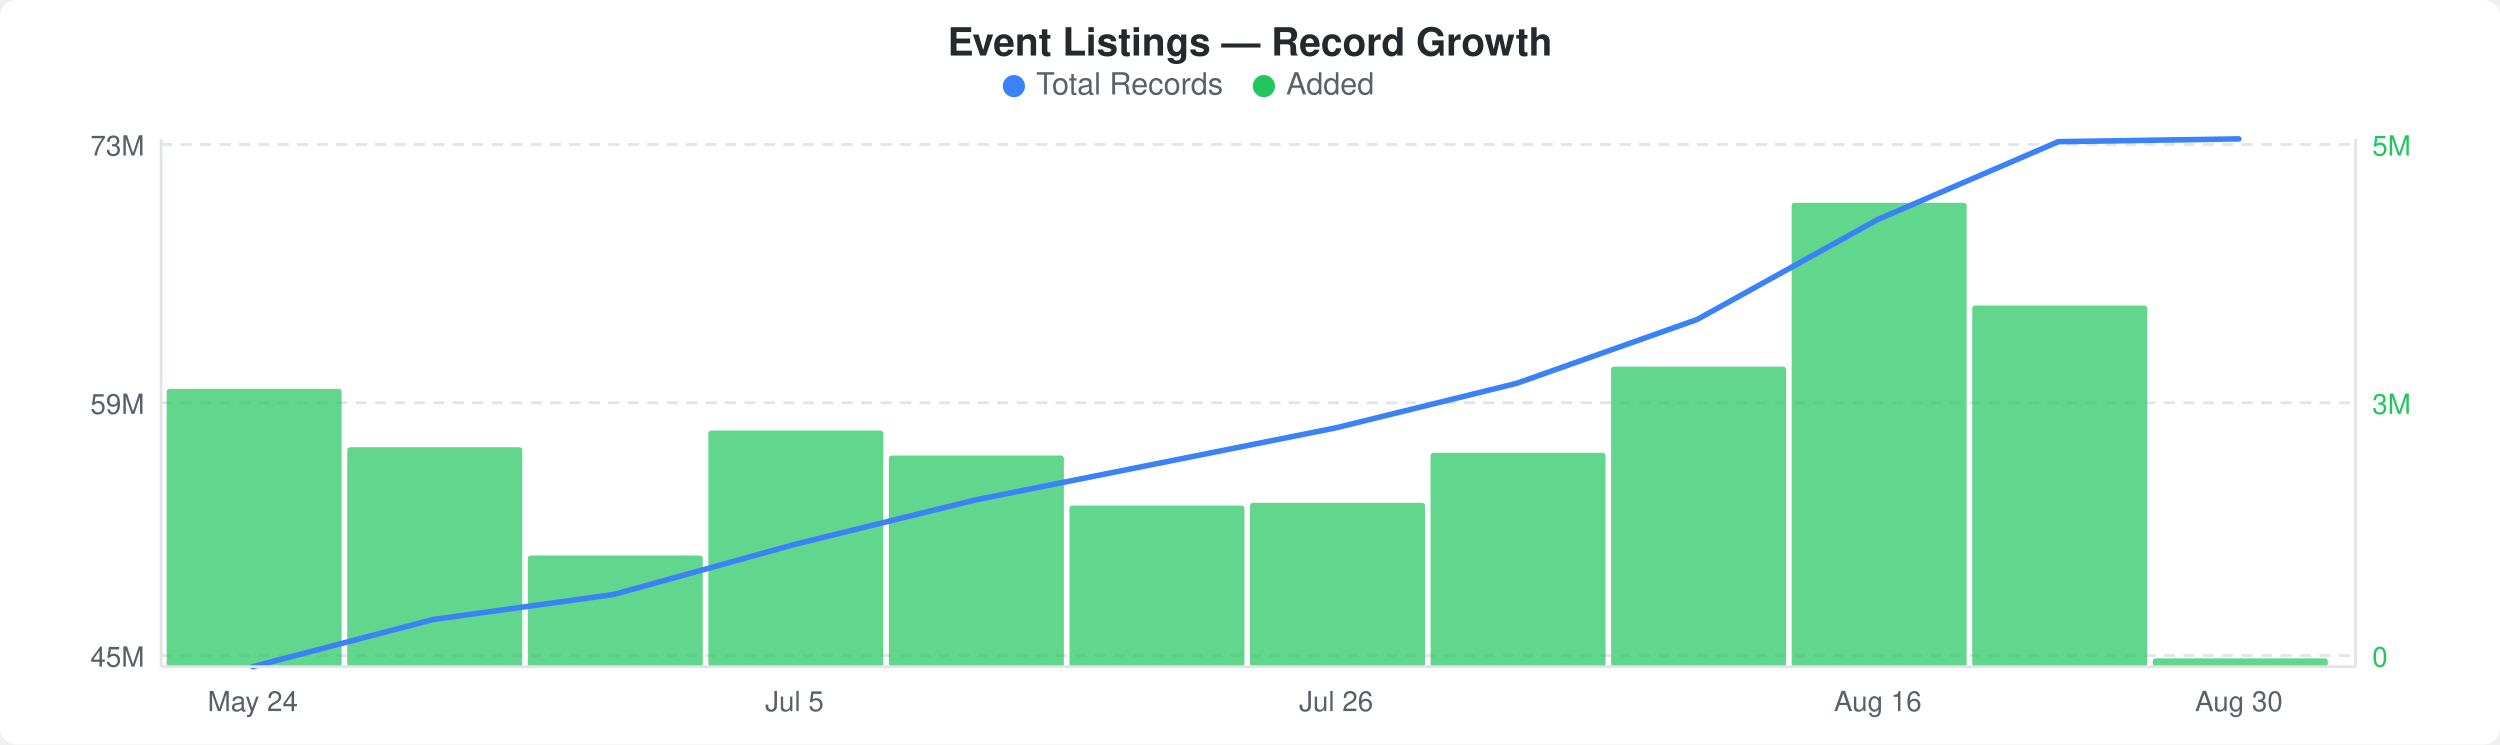
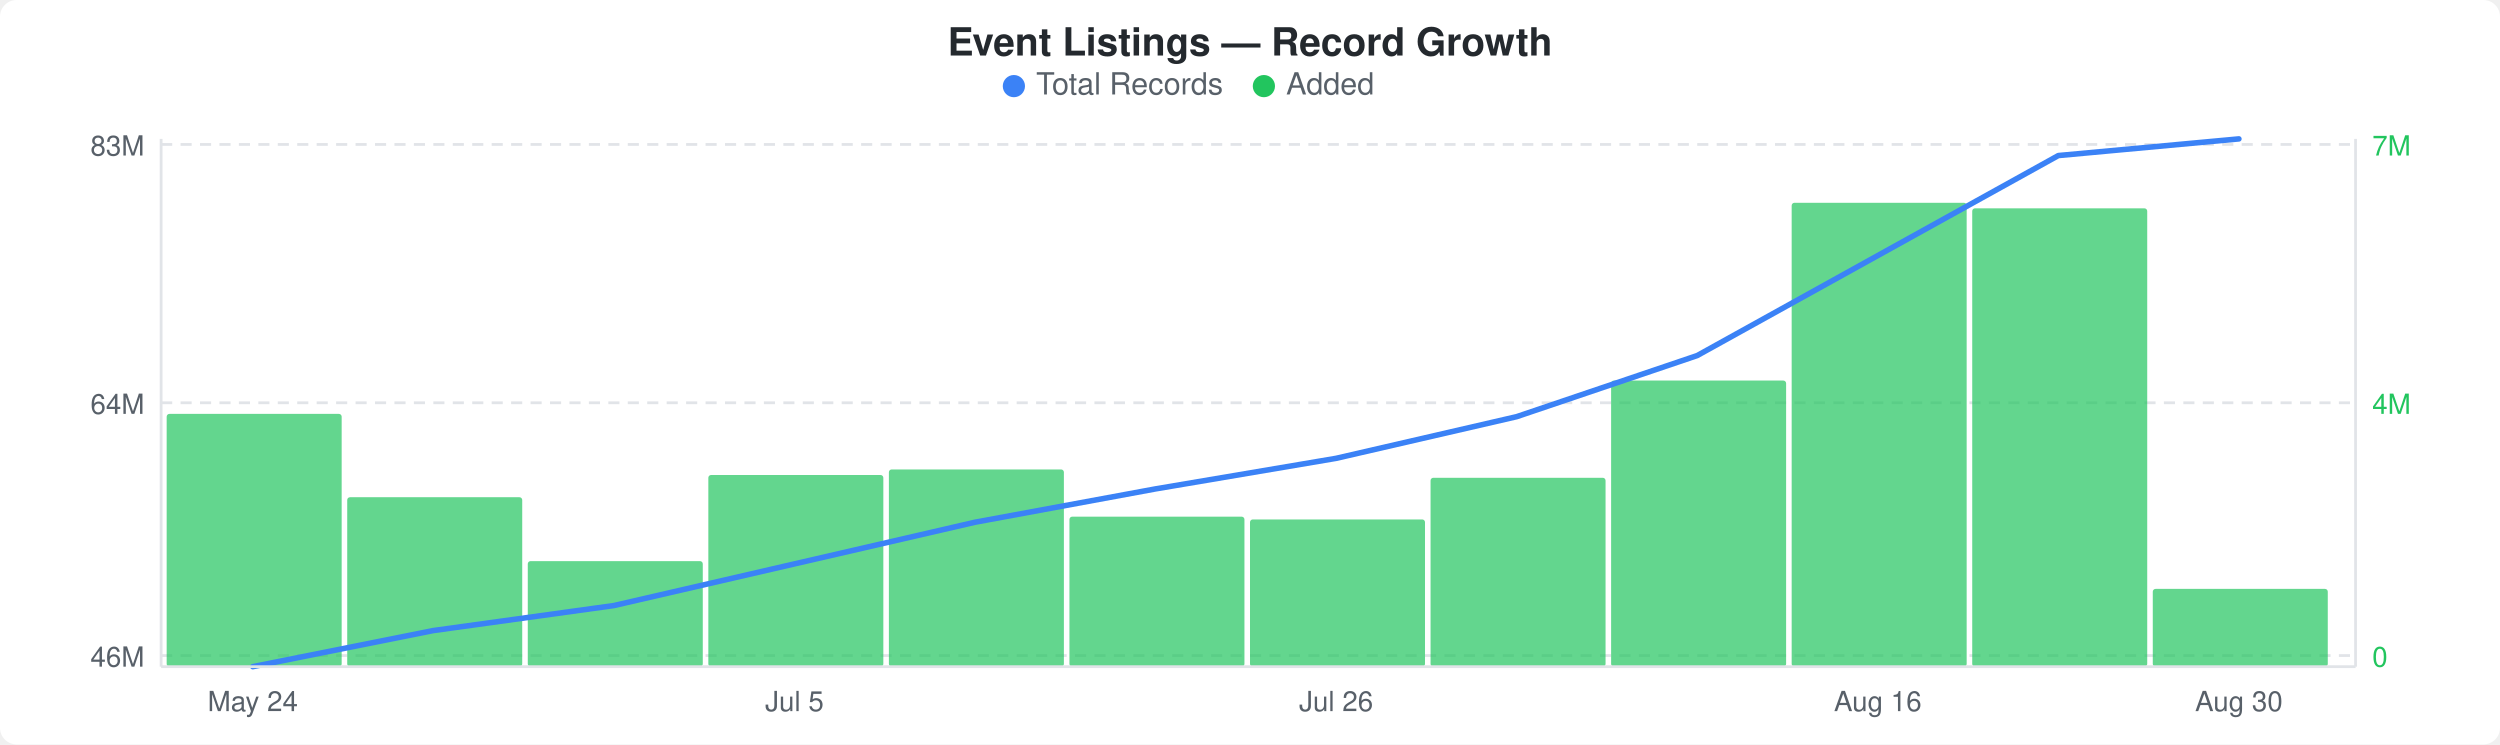
<svg xmlns="http://www.w3.org/2000/svg" width="900" height="268" viewBox="0 0 900 268">
  <rect width="900" height="268" fill="#ffffff" rx="6" ry="6" />
  <text x="450" y="20" text-anchor="middle" font-family="-apple-system, BlinkMacSystemFont, &quot;Segoe UI&quot;, Helvetica, Arial, sans-serif" font-size="14" font-weight="600" fill="#24292e">Event Listings — Record Growth</text>
  <circle cx="365" cy="31" r="4" fill="#3b82f6" />
  <text x="373" y="34" font-family="-apple-system, BlinkMacSystemFont, &quot;Segoe UI&quot;, Helvetica, Arial, sans-serif" font-size="11" fill="#586069">Total Records</text>
  <circle cx="455" cy="31" r="4" fill="#22c55e" />
  <text x="463" y="34" font-family="-apple-system, BlinkMacSystemFont, &quot;Segoe UI&quot;, Helvetica, Arial, sans-serif" font-size="11" fill="#586069">Added</text>
  <line x1="58" y1="52" x2="848" y2="52" stroke="#e1e4e8" stroke-width="1" stroke-dasharray="4,3" />
  <line x1="58" y1="145" x2="848" y2="145" stroke="#e1e4e8" stroke-width="1" stroke-dasharray="4,3" />
  <line x1="58" y1="236" x2="848" y2="236" stroke="#e1e4e8" stroke-width="1" stroke-dasharray="4,3" />
-   <rect x="60" y="140" width="63" height="100" rx="1" fill="#22c55eb3" />
-   <rect x="125" y="161" width="63" height="79" rx="1" fill="#22c55eb3" />
-   <rect x="190" y="200" width="63" height="40" rx="1" fill="#22c55eb3" />
-   <rect x="255" y="155" width="63" height="85" rx="1" fill="#22c55eb3" />
-   <rect x="320" y="164" width="63" height="76" rx="1" fill="#22c55eb3" />
-   <rect x="385" y="182" width="63" height="58" rx="1" fill="#22c55eb3" />
-   <rect x="450" y="181" width="63" height="59" rx="1" fill="#22c55eb3" />
-   <rect x="515" y="163" width="63" height="77" rx="1" fill="#22c55eb3" />
-   <rect x="580" y="132" width="63" height="108" rx="1" fill="#22c55eb3" />
+   <rect x="60" y="149" width="63" height="91" rx="1" fill="#22c55eb3" />
+   <rect x="125" y="179" width="63" height="61" rx="1" fill="#22c55eb3" />
+   <rect x="190" y="202" width="63" height="38" rx="1" fill="#22c55eb3" />
+   <rect x="255" y="171" width="63" height="69" rx="1" fill="#22c55eb3" />
+   <rect x="320" y="169" width="63" height="71" rx="1" fill="#22c55eb3" />
+   <rect x="385" y="186" width="63" height="54" rx="1" fill="#22c55eb3" />
+   <rect x="450" y="187" width="63" height="53" rx="1" fill="#22c55eb3" />
+   <rect x="515" y="172" width="63" height="68" rx="1" fill="#22c55eb3" />
+   <rect x="580" y="137" width="63" height="103" rx="1" fill="#22c55eb3" />
  <rect x="645" y="73" width="63" height="167" rx="1" fill="#22c55eb3" />
-   <rect x="710" y="110" width="63" height="130" rx="1" fill="#22c55eb3" />
-   <rect x="775" y="237" width="63" height="3" rx="1" fill="#22c55eb3" />
-   <polyline points="91,240 156,223 221,214 286,196 351,180 416,167 481,154 546,138 611,115 676,79 741,51 806,50" fill="none" stroke="#3b82f6" stroke-width="2" stroke-linejoin="round" stroke-linecap="round" />
-   <text x="52" y="56" text-anchor="end" font-family="-apple-system, BlinkMacSystemFont, &quot;Segoe UI&quot;, Helvetica, Arial, sans-serif" font-size="10" fill="#586069">73M</text>
-   <text x="52" y="149" text-anchor="end" font-family="-apple-system, BlinkMacSystemFont, &quot;Segoe UI&quot;, Helvetica, Arial, sans-serif" font-size="10" fill="#586069">59M</text>
-   <text x="52" y="240" text-anchor="end" font-family="-apple-system, BlinkMacSystemFont, &quot;Segoe UI&quot;, Helvetica, Arial, sans-serif" font-size="10" fill="#586069">45M</text>
-   <text x="854" y="56" text-anchor="start" font-family="-apple-system, BlinkMacSystemFont, &quot;Segoe UI&quot;, Helvetica, Arial, sans-serif" font-size="10" fill="#22c55e">5M</text>
-   <text x="854" y="149" text-anchor="start" font-family="-apple-system, BlinkMacSystemFont, &quot;Segoe UI&quot;, Helvetica, Arial, sans-serif" font-size="10" fill="#22c55e">3M</text>
+   <rect x="710" y="75" width="63" height="165" rx="1" fill="#22c55eb3" />
+   <rect x="775" y="212" width="63" height="28" rx="1" fill="#22c55eb3" />
+   <polyline points="91,240 156,227 221,218 286,203 351,188 416,176 481,165 546,150 611,128 676,92 741,56 806,50" fill="none" stroke="#3b82f6" stroke-width="2" stroke-linejoin="round" stroke-linecap="round" />
+   <text x="52" y="56" text-anchor="end" font-family="-apple-system, BlinkMacSystemFont, &quot;Segoe UI&quot;, Helvetica, Arial, sans-serif" font-size="10" fill="#586069">83M</text>
+   <text x="52" y="149" text-anchor="end" font-family="-apple-system, BlinkMacSystemFont, &quot;Segoe UI&quot;, Helvetica, Arial, sans-serif" font-size="10" fill="#586069">64M</text>
+   <text x="52" y="240" text-anchor="end" font-family="-apple-system, BlinkMacSystemFont, &quot;Segoe UI&quot;, Helvetica, Arial, sans-serif" font-size="10" fill="#586069">46M</text>
+   <text x="854" y="56" text-anchor="start" font-family="-apple-system, BlinkMacSystemFont, &quot;Segoe UI&quot;, Helvetica, Arial, sans-serif" font-size="10" fill="#22c55e">7M</text>
+   <text x="854" y="149" text-anchor="start" font-family="-apple-system, BlinkMacSystemFont, &quot;Segoe UI&quot;, Helvetica, Arial, sans-serif" font-size="10" fill="#22c55e">4M</text>
  <text x="854" y="240" text-anchor="start" font-family="-apple-system, BlinkMacSystemFont, &quot;Segoe UI&quot;, Helvetica, Arial, sans-serif" font-size="10" fill="#22c55e">0</text>
  <line x1="58" y1="50" x2="58" y2="240" stroke="#e1e4e8" stroke-width="1" />
  <line x1="58" y1="240" x2="848" y2="240" stroke="#e1e4e8" stroke-width="1" />
  <line x1="848" y1="50" x2="848" y2="240" stroke="#e1e4e8" stroke-width="1" />
  <text x="91" y="256" text-anchor="middle" font-family="-apple-system, BlinkMacSystemFont, &quot;Segoe UI&quot;, Helvetica, Arial, sans-serif" font-size="10" fill="#586069">May 24</text>
  <text x="286" y="256" text-anchor="middle" font-family="-apple-system, BlinkMacSystemFont, &quot;Segoe UI&quot;, Helvetica, Arial, sans-serif" font-size="10" fill="#586069">Jul 5</text>
  <text x="481" y="256" text-anchor="middle" font-family="-apple-system, BlinkMacSystemFont, &quot;Segoe UI&quot;, Helvetica, Arial, sans-serif" font-size="10" fill="#586069">Jul 26</text>
  <text x="676" y="256" text-anchor="middle" font-family="-apple-system, BlinkMacSystemFont, &quot;Segoe UI&quot;, Helvetica, Arial, sans-serif" font-size="10" fill="#586069">Aug 16</text>
  <text x="806" y="256" text-anchor="middle" font-family="-apple-system, BlinkMacSystemFont, &quot;Segoe UI&quot;, Helvetica, Arial, sans-serif" font-size="10" fill="#586069">Aug 30</text>
</svg>
